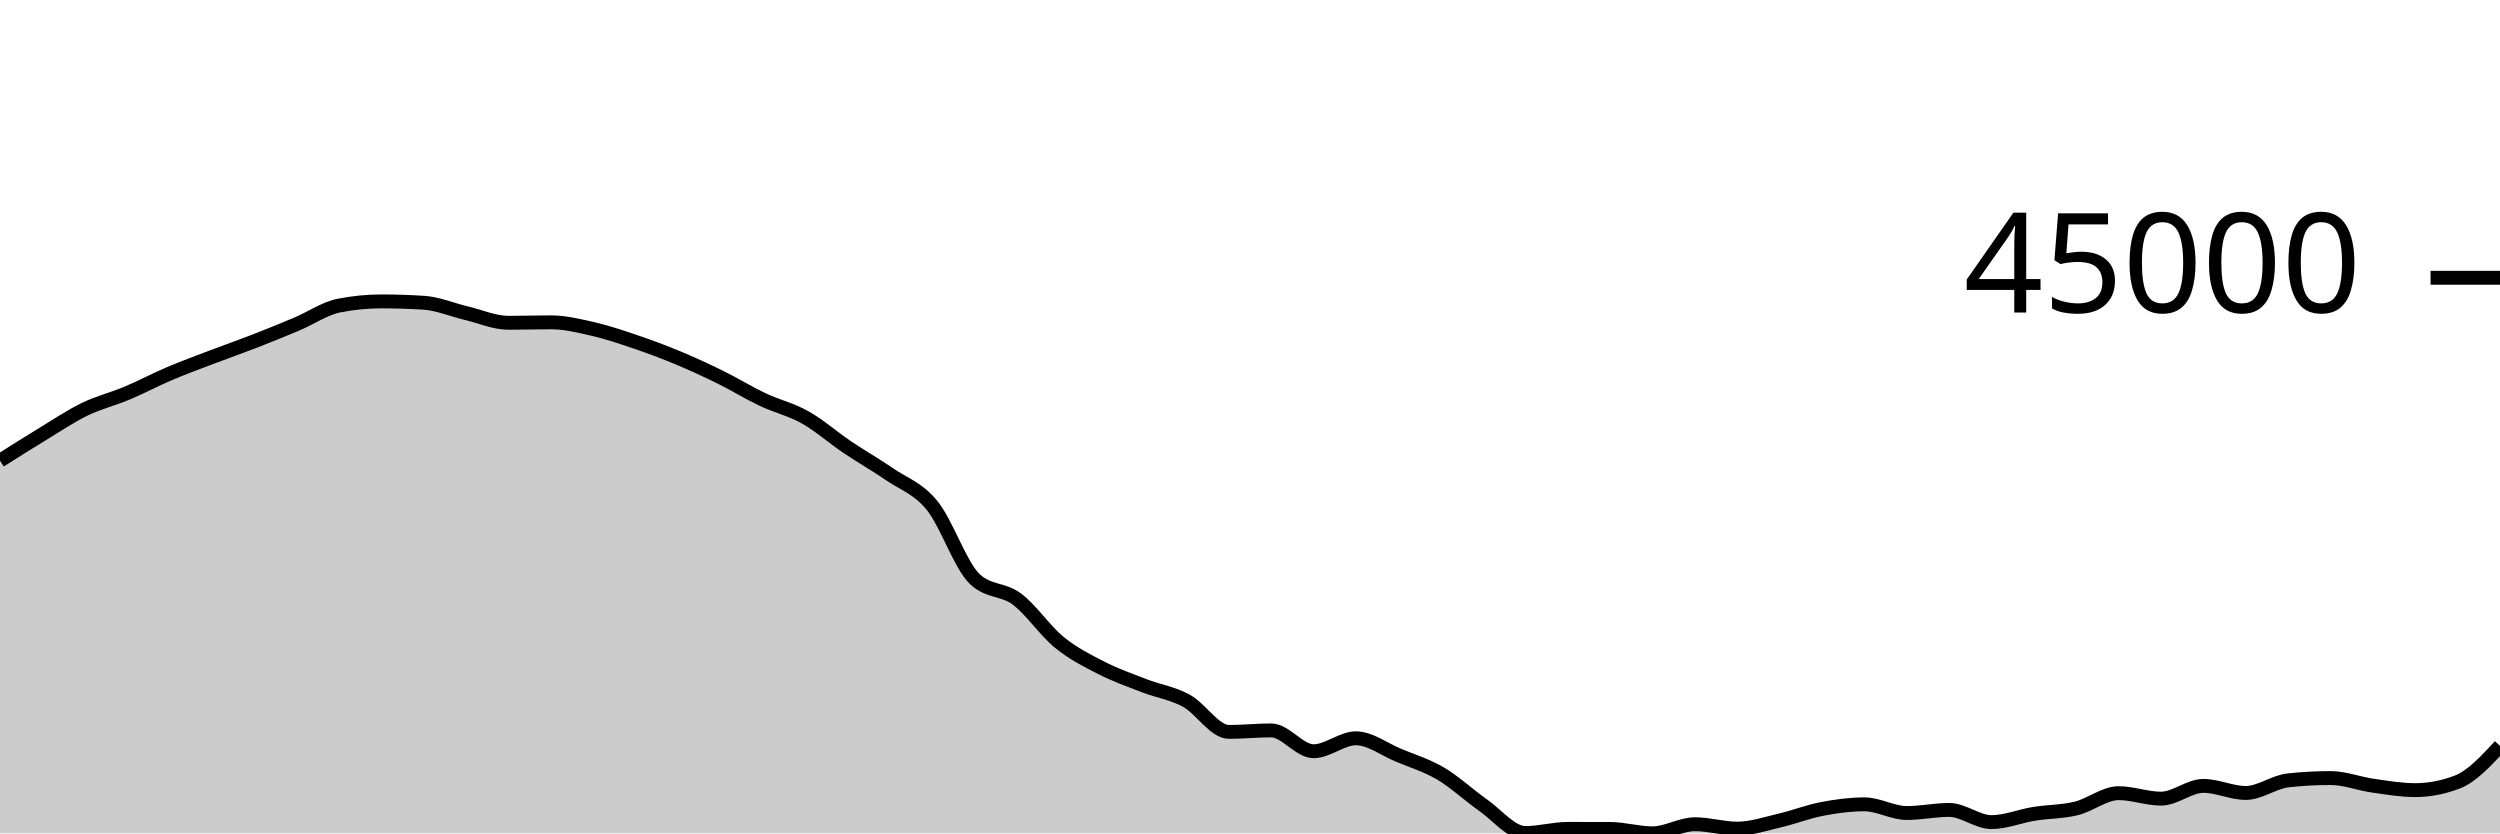
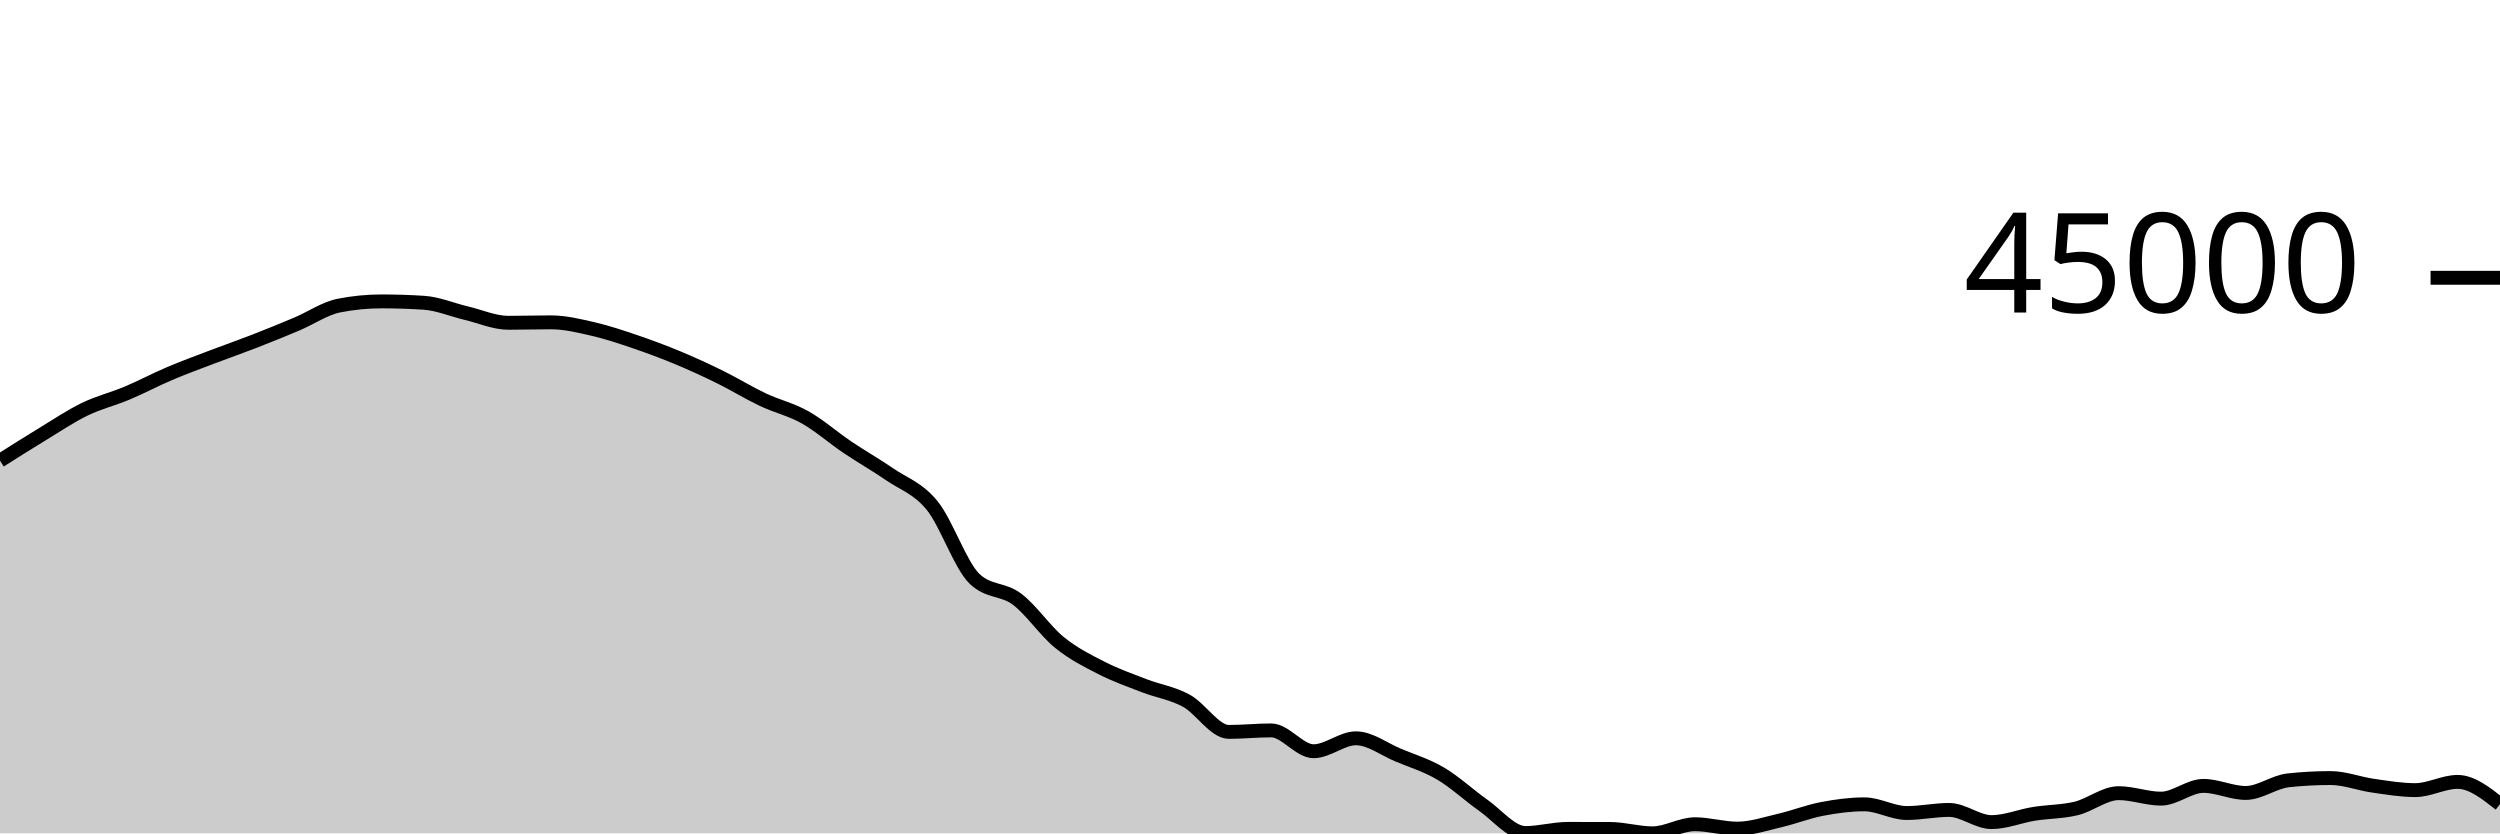
<svg xmlns="http://www.w3.org/2000/svg" viewBox="0 0 180 60">
  <g transform="translate(0,20)">
-     <path class="area" fill="rgba(0, 0, 0, 0.2)" d="M0,13.167C1.017,12.523,2.034,11.879,3.051,11.262C4.068,10.644,5.085,9.958,6.102,9.465C7.119,8.972,8.136,8.73,9.153,8.303C10.169,7.876,11.186,7.333,12.203,6.901C13.22,6.468,14.237,6.098,15.254,5.71C16.271,5.322,17.288,4.97,18.305,4.574C19.322,4.179,20.339,3.766,21.356,3.337C22.373,2.909,23.39,2.202,24.407,2.002C25.424,1.801,26.441,1.7,27.458,1.7C28.475,1.7,29.492,1.733,30.508,1.798C31.525,1.863,32.542,2.303,33.559,2.543C34.576,2.784,35.593,3.241,36.61,3.241C37.627,3.241,38.644,3.208,39.661,3.208C40.678,3.208,41.695,3.457,42.712,3.691C43.729,3.926,44.746,4.27,45.763,4.616C46.78,4.962,47.797,5.341,48.814,5.765C49.831,6.188,50.847,6.656,51.864,7.157C52.881,7.658,53.898,8.289,54.915,8.77C55.932,9.252,56.949,9.475,57.966,10.047C58.983,10.619,60,11.516,61.017,12.202C62.034,12.887,63.051,13.459,64.068,14.159C65.085,14.859,66.102,15.151,67.119,16.404C68.136,17.657,69.153,20.705,70.169,21.677C71.186,22.649,72.203,22.373,73.22,23.135C74.237,23.898,75.254,25.423,76.271,26.25C77.288,27.078,78.305,27.58,79.322,28.099C80.339,28.619,81.356,28.975,82.373,29.368C83.39,29.761,84.407,29.902,85.424,30.456C86.441,31.011,87.458,32.696,88.475,32.696C89.492,32.696,90.508,32.589,91.525,32.589C92.542,32.589,93.559,34.089,94.576,34.089C95.593,34.089,96.61,33.158,97.627,33.158C98.644,33.158,99.661,33.948,100.678,34.372C101.695,34.796,102.712,35.101,103.729,35.7C104.746,36.3,105.763,37.256,106.78,37.969C107.797,38.682,108.814,39.978,109.831,39.978C110.847,39.978,111.864,39.68,112.881,39.68C113.898,39.68,114.915,39.682,115.932,39.685C116.949,39.689,117.966,40,118.983,40C120,40,121.017,39.345,122.034,39.345C123.051,39.345,124.068,39.661,125.085,39.661C126.102,39.661,127.119,39.313,128.136,39.077C129.153,38.841,130.169,38.438,131.186,38.244C132.203,38.049,133.22,37.912,134.237,37.912C135.254,37.912,136.271,38.537,137.288,38.537C138.305,38.537,139.322,38.315,140.339,38.315C141.356,38.315,142.373,39.192,143.39,39.192C144.407,39.192,145.424,38.761,146.441,38.597C147.458,38.433,148.475,38.454,149.492,38.206C150.508,37.958,151.525,37.108,152.542,37.108C153.559,37.108,154.576,37.502,155.593,37.502C156.61,37.502,157.627,36.584,158.644,36.584C159.661,36.584,160.678,37.093,161.695,37.093C162.712,37.093,163.729,36.296,164.746,36.185C165.763,36.075,166.78,36.02,167.797,36.02C168.814,36.02,169.831,36.423,170.847,36.568C171.864,36.713,172.881,36.889,173.898,36.889C174.915,36.889,175.932,36.691,176.949,36.296C177.966,35.901,178.983,34.803,180,33.705L180,40C178.983,40,177.966,40,176.949,40C175.932,40,174.915,40,173.898,40C172.881,40,171.864,40,170.847,40C169.831,40,168.814,40,167.797,40C166.78,40,165.763,40,164.746,40C163.729,40,162.712,40,161.695,40C160.678,40,159.661,40,158.644,40C157.627,40,156.61,40,155.593,40C154.576,40,153.559,40,152.542,40C151.525,40,150.508,40,149.492,40C148.475,40,147.458,40,146.441,40C145.424,40,144.407,40,143.39,40C142.373,40,141.356,40,140.339,40C139.322,40,138.305,40,137.288,40C136.271,40,135.254,40,134.237,40C133.22,40,132.203,40,131.186,40C130.169,40,129.153,40,128.136,40C127.119,40,126.102,40,125.085,40C124.068,40,123.051,40,122.034,40C121.017,40,120,40,118.983,40C117.966,40,116.949,40,115.932,40C114.915,40,113.898,40,112.881,40C111.864,40,110.847,40,109.831,40C108.814,40,107.797,40,106.78,40C105.763,40,104.746,40,103.729,40C102.712,40,101.695,40,100.678,40C99.661,40,98.644,40,97.627,40C96.61,40,95.593,40,94.576,40C93.559,40,92.542,40,91.525,40C90.508,40,89.492,40,88.475,40C87.458,40,86.441,40,85.424,40C84.407,40,83.39,40,82.373,40C81.356,40,80.339,40,79.322,40C78.305,40,77.288,40,76.271,40C75.254,40,74.237,40,73.22,40C72.203,40,71.186,40,70.169,40C69.153,40,68.136,40,67.119,40C66.102,40,65.085,40,64.068,40C63.051,40,62.034,40,61.017,40C60,40,58.983,40,57.966,40C56.949,40,55.932,40,54.915,40C53.898,40,52.881,40,51.864,40C50.847,40,49.831,40,48.814,40C47.797,40,46.78,40,45.763,40C44.746,40,43.729,40,42.712,40C41.695,40,40.678,40,39.661,40C38.644,40,37.627,40,36.61,40C35.593,40,34.576,40,33.559,40C32.542,40,31.525,40,30.508,40C29.492,40,28.475,40,27.458,40C26.441,40,25.424,40,24.407,40C23.39,40,22.373,40,21.356,40C20.339,40,19.322,40,18.305,40C17.288,40,16.271,40,15.254,40C14.237,40,13.22,40,12.203,40C11.186,40,10.169,40,9.153,40C8.136,40,7.119,40,6.102,40C5.085,40,4.068,40,3.051,40C2.034,40,1.017,40,0,40Z" />
-     <path class="line" stroke="black" fill="none" d="M0,13.167C1.017,12.523,2.034,11.879,3.051,11.262C4.068,10.644,5.085,9.958,6.102,9.465C7.119,8.972,8.136,8.73,9.153,8.303C10.169,7.876,11.186,7.333,12.203,6.901C13.22,6.468,14.237,6.098,15.254,5.71C16.271,5.322,17.288,4.97,18.305,4.574C19.322,4.179,20.339,3.766,21.356,3.337C22.373,2.909,23.39,2.202,24.407,2.002C25.424,1.801,26.441,1.7,27.458,1.7C28.475,1.7,29.492,1.733,30.508,1.798C31.525,1.863,32.542,2.303,33.559,2.543C34.576,2.784,35.593,3.241,36.61,3.241C37.627,3.241,38.644,3.208,39.661,3.208C40.678,3.208,41.695,3.457,42.712,3.691C43.729,3.926,44.746,4.27,45.763,4.616C46.78,4.962,47.797,5.341,48.814,5.765C49.831,6.188,50.847,6.656,51.864,7.157C52.881,7.658,53.898,8.289,54.915,8.77C55.932,9.252,56.949,9.475,57.966,10.047C58.983,10.619,60,11.516,61.017,12.202C62.034,12.887,63.051,13.459,64.068,14.159C65.085,14.859,66.102,15.151,67.119,16.404C68.136,17.657,69.153,20.705,70.169,21.677C71.186,22.649,72.203,22.373,73.22,23.135C74.237,23.898,75.254,25.423,76.271,26.25C77.288,27.078,78.305,27.58,79.322,28.099C80.339,28.619,81.356,28.975,82.373,29.368C83.39,29.761,84.407,29.902,85.424,30.456C86.441,31.011,87.458,32.696,88.475,32.696C89.492,32.696,90.508,32.589,91.525,32.589C92.542,32.589,93.559,34.089,94.576,34.089C95.593,34.089,96.61,33.158,97.627,33.158C98.644,33.158,99.661,33.948,100.678,34.372C101.695,34.796,102.712,35.101,103.729,35.7C104.746,36.3,105.763,37.256,106.78,37.969C107.797,38.682,108.814,39.978,109.831,39.978C110.847,39.978,111.864,39.68,112.881,39.68C113.898,39.68,114.915,39.682,115.932,39.685C116.949,39.689,117.966,40,118.983,40C120,40,121.017,39.345,122.034,39.345C123.051,39.345,124.068,39.661,125.085,39.661C126.102,39.661,127.119,39.313,128.136,39.077C129.153,38.841,130.169,38.438,131.186,38.244C132.203,38.049,133.22,37.912,134.237,37.912C135.254,37.912,136.271,38.537,137.288,38.537C138.305,38.537,139.322,38.315,140.339,38.315C141.356,38.315,142.373,39.192,143.39,39.192C144.407,39.192,145.424,38.761,146.441,38.597C147.458,38.433,148.475,38.454,149.492,38.206C150.508,37.958,151.525,37.108,152.542,37.108C153.559,37.108,154.576,37.502,155.593,37.502C156.61,37.502,157.627,36.584,158.644,36.584C159.661,36.584,160.678,37.093,161.695,37.093C162.712,37.093,163.729,36.296,164.746,36.185C165.763,36.075,166.78,36.02,167.797,36.02C168.814,36.02,169.831,36.423,170.847,36.568C171.864,36.713,172.881,36.889,173.898,36.889C174.915,36.889,175.932,36.691,176.949,36.296C177.966,35.901,178.983,34.803,180,33.705" />
+     <path class="area" fill="rgba(0, 0, 0, 0.2)" d="M0,13.167C1.017,12.523,2.034,11.879,3.051,11.262C4.068,10.644,5.085,9.958,6.102,9.465C7.119,8.972,8.136,8.73,9.153,8.303C10.169,7.876,11.186,7.333,12.203,6.901C13.22,6.468,14.237,6.098,15.254,5.71C16.271,5.322,17.288,4.97,18.305,4.574C19.322,4.179,20.339,3.766,21.356,3.337C22.373,2.909,23.39,2.202,24.407,2.002C25.424,1.801,26.441,1.7,27.458,1.7C28.475,1.7,29.492,1.733,30.508,1.798C31.525,1.863,32.542,2.303,33.559,2.543C34.576,2.784,35.593,3.241,36.61,3.241C37.627,3.241,38.644,3.208,39.661,3.208C40.678,3.208,41.695,3.457,42.712,3.691C43.729,3.926,44.746,4.27,45.763,4.616C46.78,4.962,47.797,5.341,48.814,5.765C49.831,6.188,50.847,6.656,51.864,7.157C52.881,7.658,53.898,8.289,54.915,8.77C55.932,9.252,56.949,9.475,57.966,10.047C58.983,10.619,60,11.516,61.017,12.202C62.034,12.887,63.051,13.459,64.068,14.159C65.085,14.859,66.102,15.151,67.119,16.404C68.136,17.657,69.153,20.705,70.169,21.677C71.186,22.649,72.203,22.373,73.22,23.135C74.237,23.898,75.254,25.423,76.271,26.25C77.288,27.078,78.305,27.58,79.322,28.099C80.339,28.619,81.356,28.975,82.373,29.368C83.39,29.761,84.407,29.902,85.424,30.456C86.441,31.011,87.458,32.696,88.475,32.696C89.492,32.696,90.508,32.589,91.525,32.589C92.542,32.589,93.559,34.089,94.576,34.089C95.593,34.089,96.61,33.158,97.627,33.158C98.644,33.158,99.661,33.948,100.678,34.372C101.695,34.796,102.712,35.101,103.729,35.7C104.746,36.3,105.763,37.256,106.78,37.969C107.797,38.682,108.814,39.978,109.831,39.978C110.847,39.978,111.864,39.68,112.881,39.68C113.898,39.68,114.915,39.682,115.932,39.685C116.949,39.689,117.966,40,118.983,40C120,40,121.017,39.345,122.034,39.345C123.051,39.345,124.068,39.661,125.085,39.661C126.102,39.661,127.119,39.313,128.136,39.077C129.153,38.841,130.169,38.438,131.186,38.244C132.203,38.049,133.22,37.912,134.237,37.912C135.254,37.912,136.271,38.537,137.288,38.537C138.305,38.537,139.322,38.315,140.339,38.315C141.356,38.315,142.373,39.192,143.39,39.192C144.407,39.192,145.424,38.761,146.441,38.597C147.458,38.433,148.475,38.454,149.492,38.206C150.508,37.958,151.525,37.108,152.542,37.108C153.559,37.108,154.576,37.502,155.593,37.502C156.61,37.502,157.627,36.584,158.644,36.584C159.661,36.584,160.678,37.093,161.695,37.093C162.712,37.093,163.729,36.296,164.746,36.185C165.763,36.075,166.78,36.02,167.797,36.02C168.814,36.02,169.831,36.423,170.847,36.568C171.864,36.713,172.881,36.889,173.898,36.889C174.915,36.889,175.932,36.296,176.949,36.296C177.966,36.296,178.983,37.099,180,37.901L180,40C178.983,40,177.966,40,176.949,40C175.932,40,174.915,40,173.898,40C172.881,40,171.864,40,170.847,40C169.831,40,168.814,40,167.797,40C166.78,40,165.763,40,164.746,40C163.729,40,162.712,40,161.695,40C160.678,40,159.661,40,158.644,40C157.627,40,156.61,40,155.593,40C154.576,40,153.559,40,152.542,40C151.525,40,150.508,40,149.492,40C148.475,40,147.458,40,146.441,40C145.424,40,144.407,40,143.39,40C142.373,40,141.356,40,140.339,40C139.322,40,138.305,40,137.288,40C136.271,40,135.254,40,134.237,40C133.22,40,132.203,40,131.186,40C130.169,40,129.153,40,128.136,40C127.119,40,126.102,40,125.085,40C124.068,40,123.051,40,122.034,40C121.017,40,120,40,118.983,40C117.966,40,116.949,40,115.932,40C114.915,40,113.898,40,112.881,40C111.864,40,110.847,40,109.831,40C108.814,40,107.797,40,106.78,40C105.763,40,104.746,40,103.729,40C102.712,40,101.695,40,100.678,40C99.661,40,98.644,40,97.627,40C96.61,40,95.593,40,94.576,40C93.559,40,92.542,40,91.525,40C90.508,40,89.492,40,88.475,40C87.458,40,86.441,40,85.424,40C84.407,40,83.39,40,82.373,40C81.356,40,80.339,40,79.322,40C78.305,40,77.288,40,76.271,40C75.254,40,74.237,40,73.22,40C72.203,40,71.186,40,70.169,40C69.153,40,68.136,40,67.119,40C66.102,40,65.085,40,64.068,40C63.051,40,62.034,40,61.017,40C60,40,58.983,40,57.966,40C56.949,40,55.932,40,54.915,40C53.898,40,52.881,40,51.864,40C50.847,40,49.831,40,48.814,40C47.797,40,46.78,40,45.763,40C44.746,40,43.729,40,42.712,40C41.695,40,40.678,40,39.661,40C38.644,40,37.627,40,36.61,40C35.593,40,34.576,40,33.559,40C32.542,40,31.525,40,30.508,40C29.492,40,28.475,40,27.458,40C26.441,40,25.424,40,24.407,40C23.39,40,22.373,40,21.356,40C20.339,40,19.322,40,18.305,40C17.288,40,16.271,40,15.254,40C14.237,40,13.22,40,12.203,40C11.186,40,10.169,40,9.153,40C8.136,40,7.119,40,6.102,40C5.085,40,4.068,40,3.051,40C2.034,40,1.017,40,0,40Z" />
+     <path class="line" stroke="black" fill="none" d="M0,13.167C1.017,12.523,2.034,11.879,3.051,11.262C4.068,10.644,5.085,9.958,6.102,9.465C7.119,8.972,8.136,8.73,9.153,8.303C10.169,7.876,11.186,7.333,12.203,6.901C13.22,6.468,14.237,6.098,15.254,5.71C16.271,5.322,17.288,4.97,18.305,4.574C19.322,4.179,20.339,3.766,21.356,3.337C22.373,2.909,23.39,2.202,24.407,2.002C25.424,1.801,26.441,1.7,27.458,1.7C28.475,1.7,29.492,1.733,30.508,1.798C31.525,1.863,32.542,2.303,33.559,2.543C34.576,2.784,35.593,3.241,36.61,3.241C37.627,3.241,38.644,3.208,39.661,3.208C40.678,3.208,41.695,3.457,42.712,3.691C43.729,3.926,44.746,4.27,45.763,4.616C46.78,4.962,47.797,5.341,48.814,5.765C49.831,6.188,50.847,6.656,51.864,7.157C52.881,7.658,53.898,8.289,54.915,8.77C55.932,9.252,56.949,9.475,57.966,10.047C58.983,10.619,60,11.516,61.017,12.202C62.034,12.887,63.051,13.459,64.068,14.159C65.085,14.859,66.102,15.151,67.119,16.404C68.136,17.657,69.153,20.705,70.169,21.677C71.186,22.649,72.203,22.373,73.22,23.135C74.237,23.898,75.254,25.423,76.271,26.25C77.288,27.078,78.305,27.58,79.322,28.099C80.339,28.619,81.356,28.975,82.373,29.368C83.39,29.761,84.407,29.902,85.424,30.456C86.441,31.011,87.458,32.696,88.475,32.696C89.492,32.696,90.508,32.589,91.525,32.589C92.542,32.589,93.559,34.089,94.576,34.089C95.593,34.089,96.61,33.158,97.627,33.158C98.644,33.158,99.661,33.948,100.678,34.372C101.695,34.796,102.712,35.101,103.729,35.7C104.746,36.3,105.763,37.256,106.78,37.969C107.797,38.682,108.814,39.978,109.831,39.978C110.847,39.978,111.864,39.68,112.881,39.68C113.898,39.68,114.915,39.682,115.932,39.685C116.949,39.689,117.966,40,118.983,40C120,40,121.017,39.345,122.034,39.345C123.051,39.345,124.068,39.661,125.085,39.661C126.102,39.661,127.119,39.313,128.136,39.077C129.153,38.841,130.169,38.438,131.186,38.244C132.203,38.049,133.22,37.912,134.237,37.912C135.254,37.912,136.271,38.537,137.288,38.537C138.305,38.537,139.322,38.315,140.339,38.315C141.356,38.315,142.373,39.192,143.39,39.192C144.407,39.192,145.424,38.761,146.441,38.597C147.458,38.433,148.475,38.454,149.492,38.206C150.508,37.958,151.525,37.108,152.542,37.108C153.559,37.108,154.576,37.502,155.593,37.502C156.61,37.502,157.627,36.584,158.644,36.584C159.661,36.584,160.678,37.093,161.695,37.093C162.712,37.093,163.729,36.296,164.746,36.185C165.763,36.075,166.78,36.02,167.797,36.02C168.814,36.02,169.831,36.423,170.847,36.568C171.864,36.713,172.881,36.889,173.898,36.889C174.915,36.889,175.932,36.296,176.949,36.296C177.966,36.296,178.983,37.099,180,37.901" />
    <path class="axis-ceiling" stroke-width="1" stroke="black" fill="none" d="M175,0L180,0" />
    <text class="axis-ceiling-label" font-family="sans-serif" text-anchor="end" font-size="10px" x="170" y="2.5">45000</text>
  </g>
</svg>
